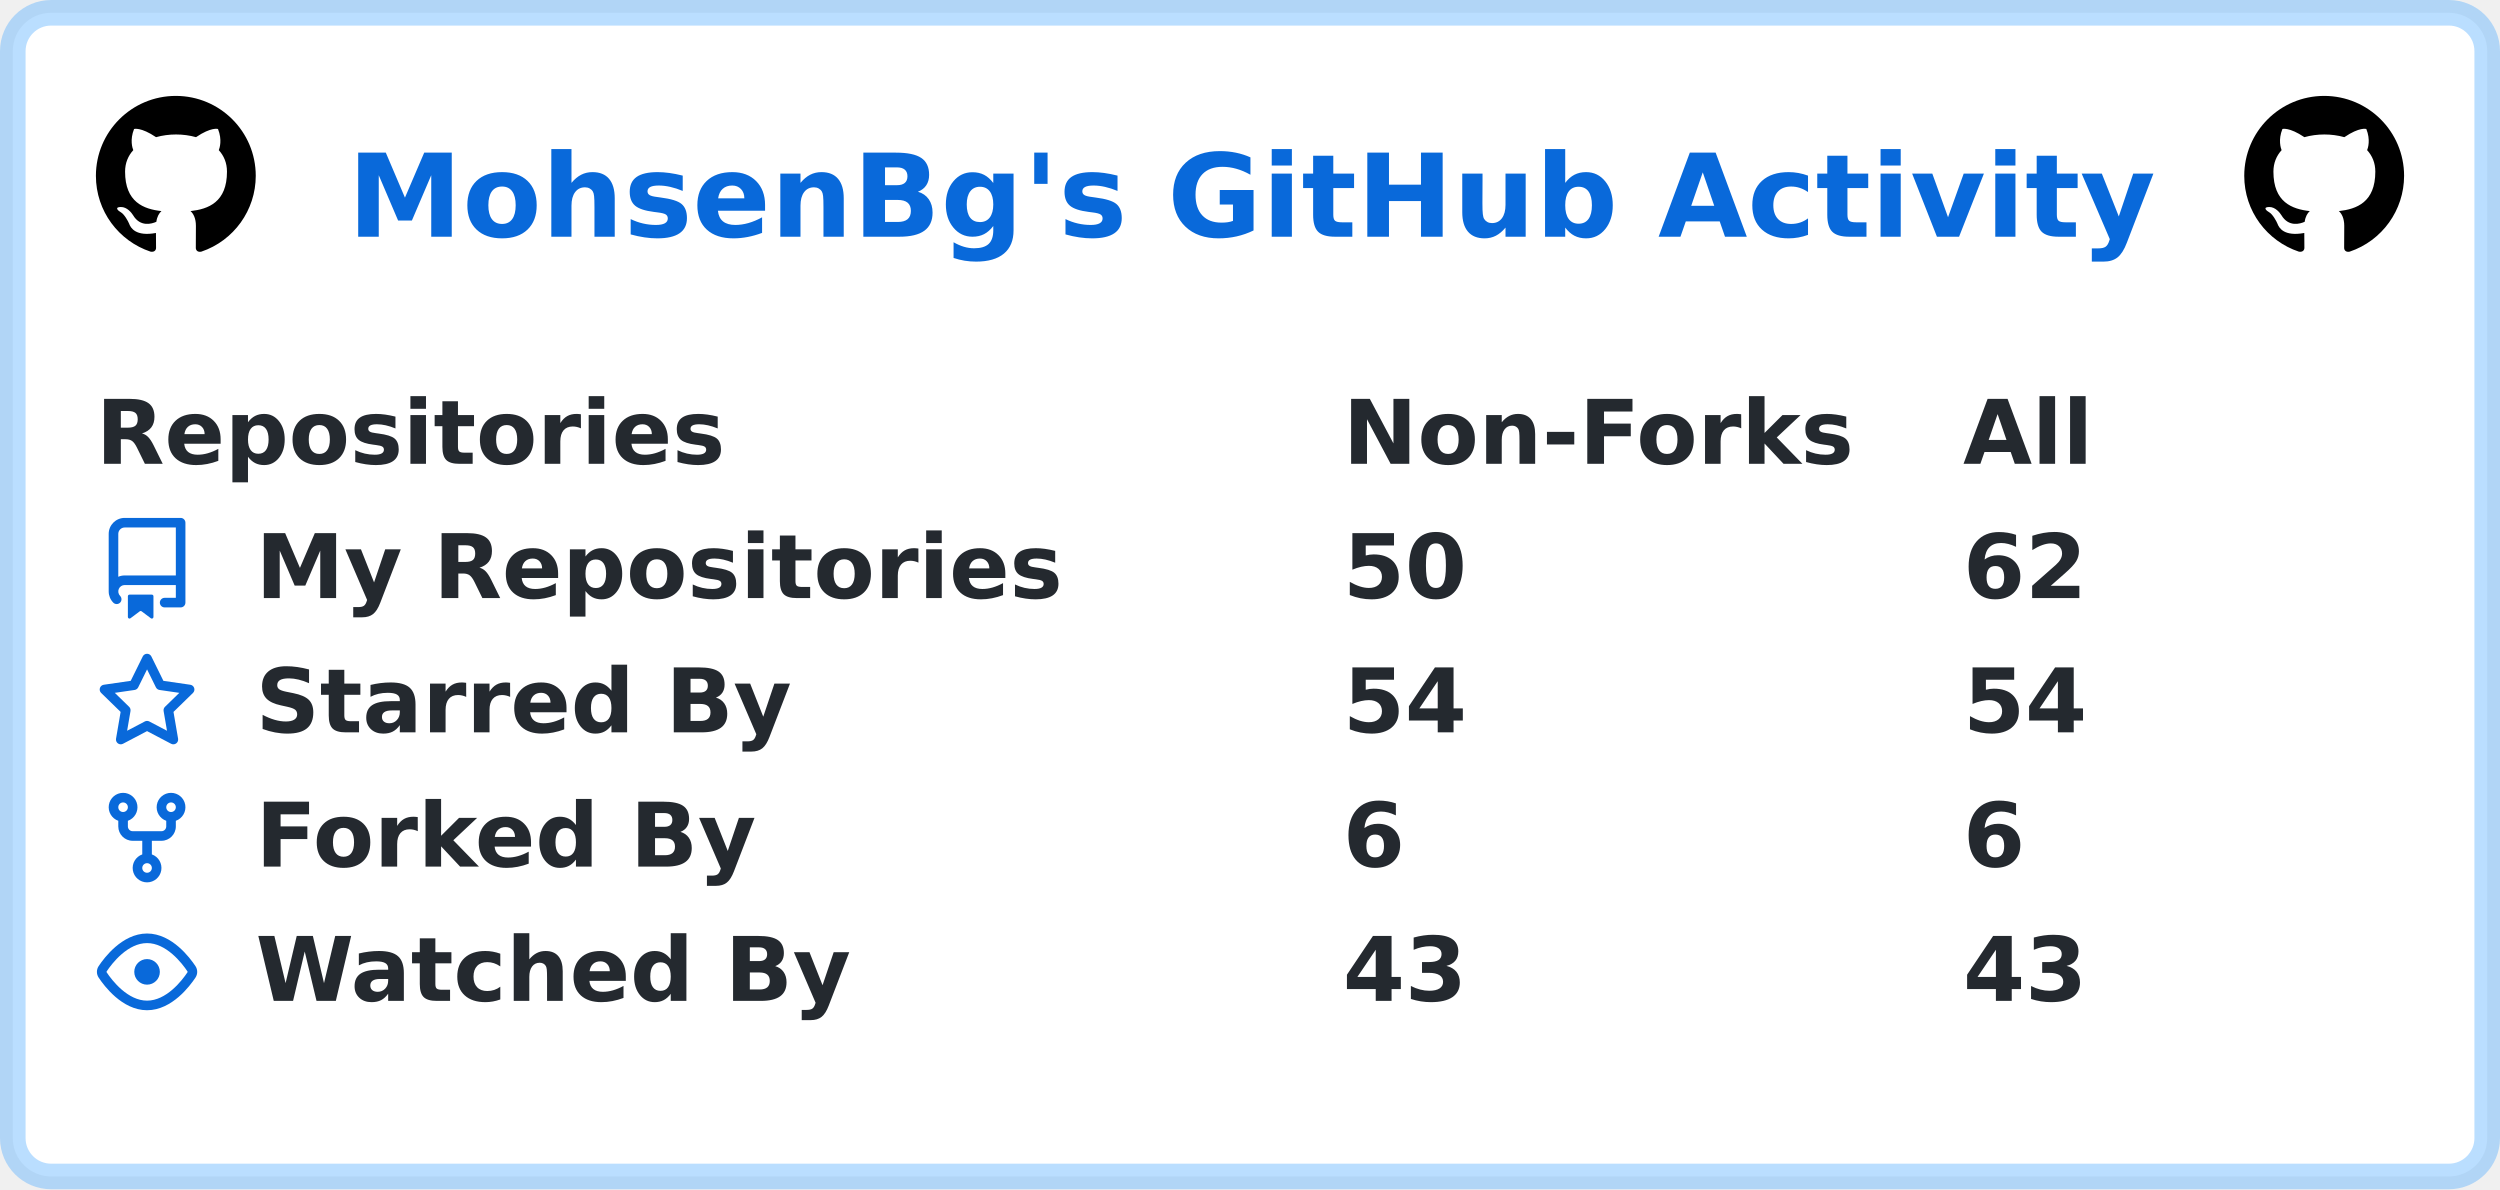
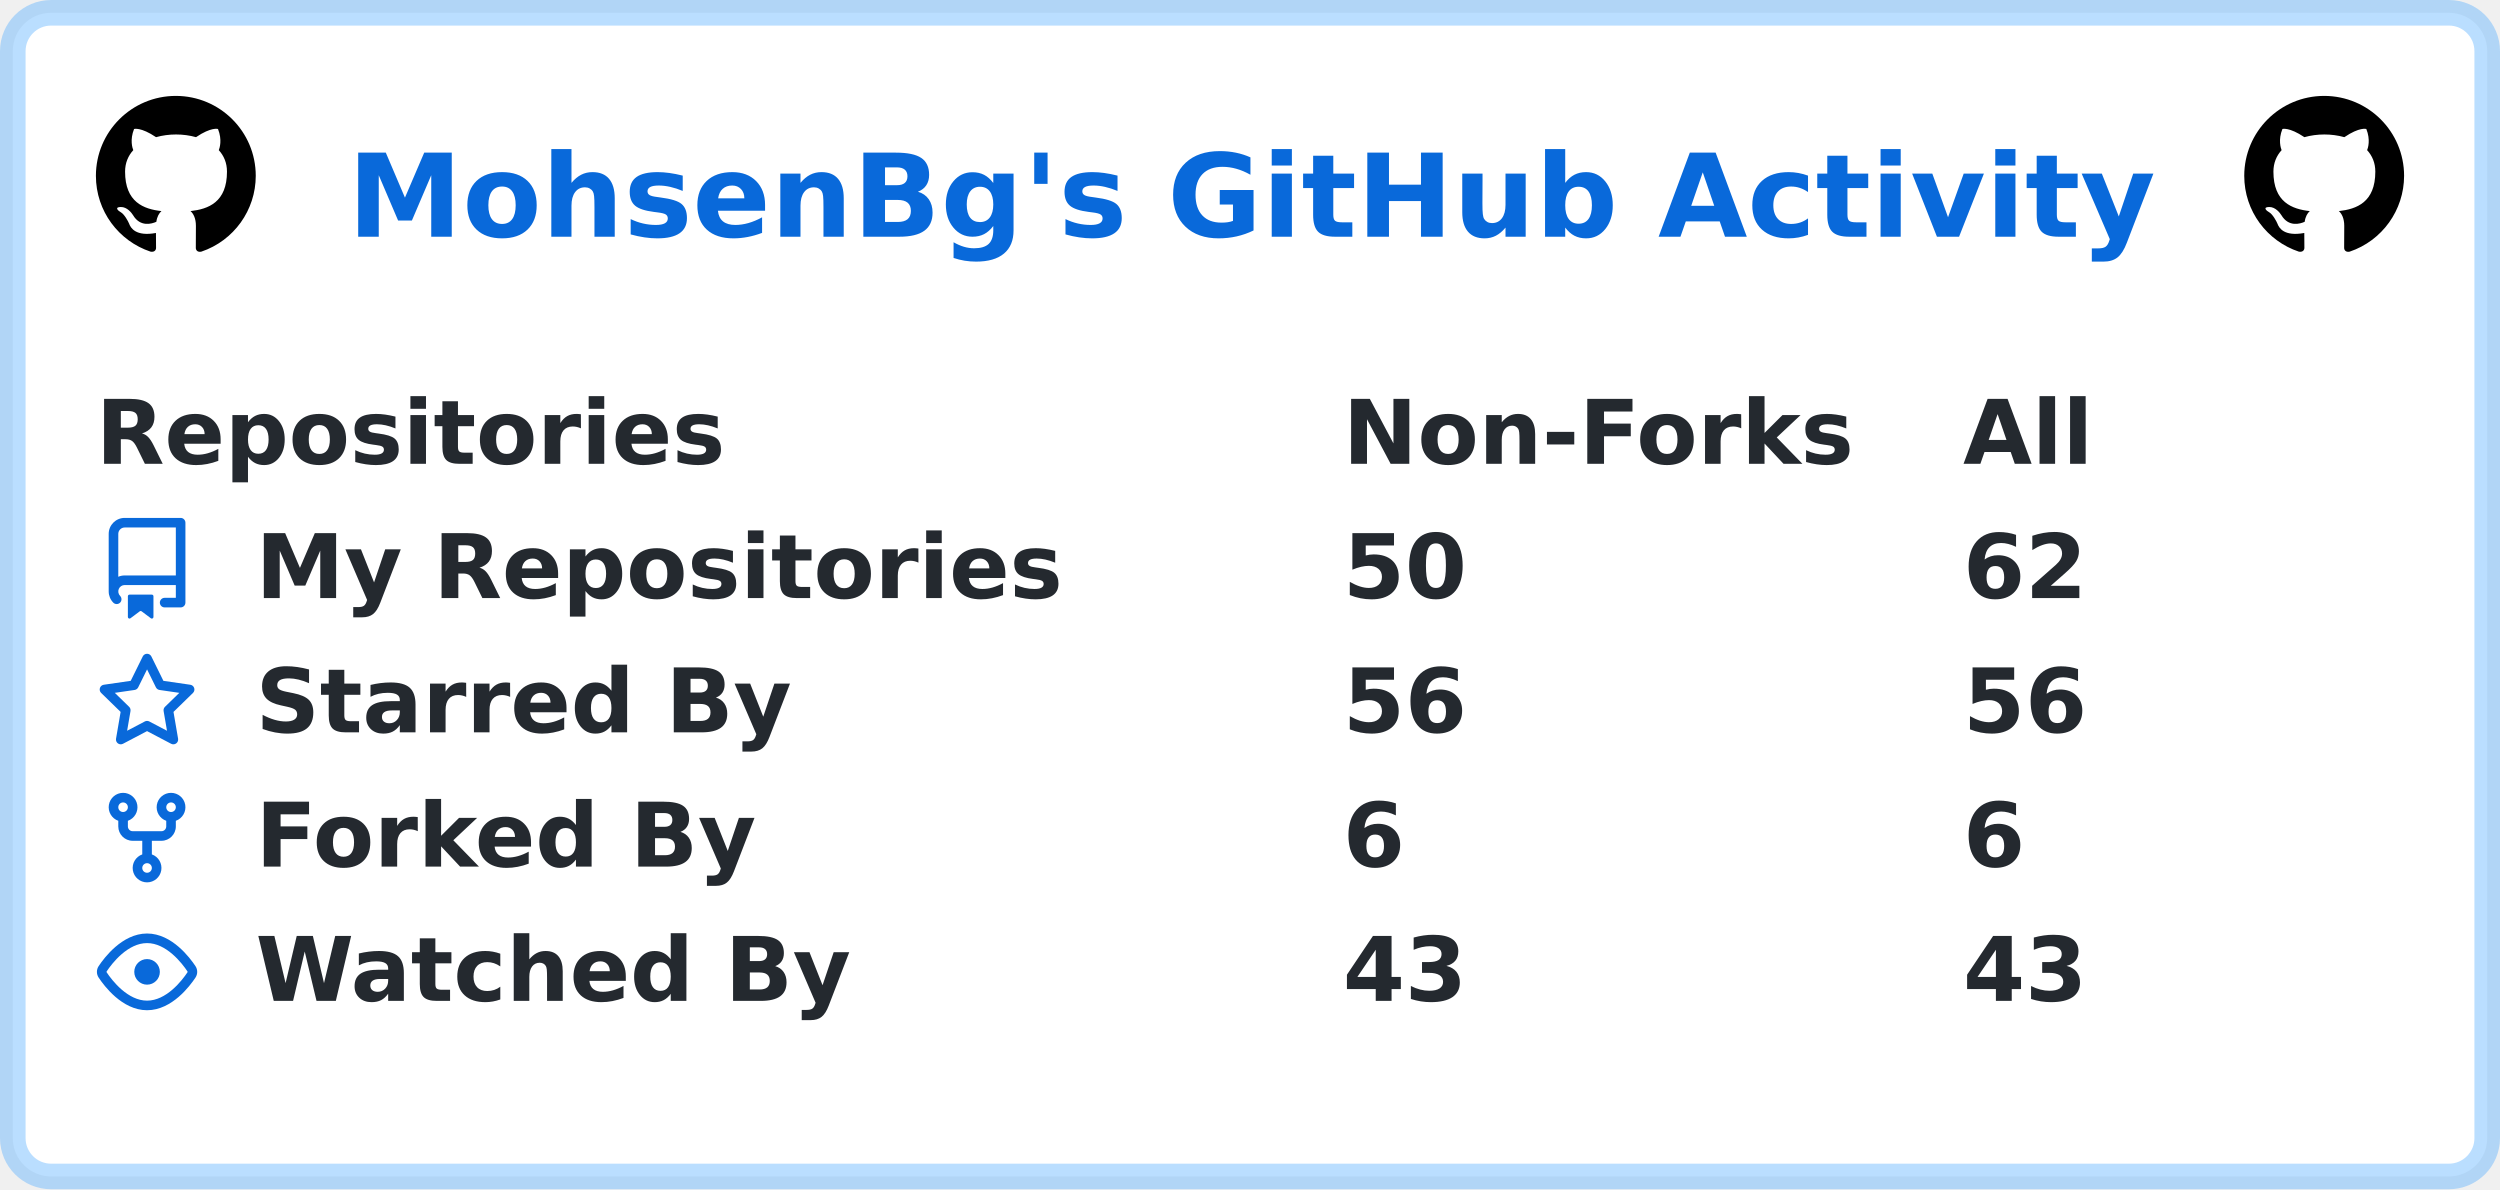
<svg xmlns="http://www.w3.org/2000/svg" width="391" height="186" viewBox="0 0 391 186" lang="en" xml:lang="en">
  <rect x="2" y="2" stroke-width="4" rx="6" width="387" height="182" stroke="rgba(84,174,255,0.4)" fill="#ffffff" />
  <g font-weight="600" font-size="110pt" font-family="Verdana,Geneva,DejaVu Sans,sans-serif" text-rendering="geometricPrecision">
    <text x="442" y="301" lengthAdjust="spacingAndGlyphs" textLength="2286" transform="scale(0.123)" fill="#0969da">MohsenBg's GitHub Activity</text>
    <svg x="15" y="15" width="25" height="25" viewBox="0 0 16 16">
      <path fill="#000000" fill-rule="evenodd" d="M8 0C3.58 0 0 3.58 0 8c0 3.54 2.29 6.53 5.47 7.59.4.07.55-.17.55-.38 0-.19-.01-.82-.01-1.49-2.01.37-2.53-.49-2.69-.94-.09-.23-.48-.94-.82-1.13-.28-.15-.68-.52-.01-.53.63-.01 1.08.58 1.23.82.72 1.21 1.87.87 2.33.66.07-.52.28-.87.51-1.07-1.78-.2-3.64-.89-3.64-3.95 0-.87.31-1.59.82-2.15-.08-.2-.36-1.02.08-2.12 0 0 .67-.21 2.2.82.64-.18 1.32-.27 2-.27.68 0 1.36.09 2 .27 1.53-1.04 2.2-.82 2.2-.82.44 1.1.16 1.92.08 2.12.51.56.82 1.27.82 2.15 0 3.07-1.87 3.75-3.65 3.95.29.25.54.73.54 1.48 0 1.07-.01 1.93-.01 2.2 0 .21.15.46.55.38A8.013 8.013 0 0016 8c0-4.42-3.58-8-8-8z" />
    </svg>
    <svg x="351" y="15" width="25" height="25" viewBox="0 0 16 16">
      <path fill="#000000" fill-rule="evenodd" d="M8 0C3.58 0 0 3.58 0 8c0 3.54 2.29 6.53 5.47 7.59.4.07.55-.17.55-.38 0-.19-.01-.82-.01-1.49-2.01.37-2.53-.49-2.69-.94-.09-.23-.48-.94-.82-1.13-.28-.15-.68-.52-.01-.53.63-.01 1.08.58 1.23.82.72 1.21 1.87.87 2.33.66.07-.52.28-.87.51-1.07-1.78-.2-3.64-.89-3.64-3.95 0-.87.31-1.59.82-2.15-.08-.2-.36-1.02.08-2.12 0 0 .67-.21 2.2.82.64-.18 1.32-.27 2-.27.68 0 1.36.09 2 .27 1.53-1.04 2.2-.82 2.2-.82.44 1.1.16 1.92.08 2.12.51.56.82 1.27.82 2.15 0 3.07-1.87 3.75-3.65 3.95.29.25.54.73.54 1.48 0 1.07-.01 1.93-.01 2.2 0 .21.15.46.55.38A8.013 8.013 0 0016 8c0-4.42-3.58-8-8-8z" />
    </svg>
    <g transform="translate(0, 60)" fill="#24292f">
      <g transform="translate(15, 0)">
        <g transform="scale(0.095)">
          <text x="0" y="132" textLength="1020" lengthAdjust="spacingAndGlyphs">Repositories</text>
          <text x="2053" y="132" textLength="832" lengthAdjust="spacingAndGlyphs">Non-Forks</text>
          <text x="3074" y="132" textLength="206" lengthAdjust="spacingAndGlyphs">All</text>
        </g>
      </g>
      <g transform="translate(15, 21)">
        <path fill="#0969da" fill-rule="evenodd" d="M2 2.5A2.5 2.5 0 014.5 0h8.75a.75.75 0 01.75.75v12.5a.75.75 0 01-.75.75h-2.5a.75.75 0 110-1.5h1.75v-2h-8a1 1 0 00-.714 1.7.75.75 0 01-1.072 1.05A2.495 2.495 0 012 11.5v-9zm10.5-1V9h-8c-.356 0-.694.074-1 .208V2.5a1 1 0 011-1h8zM5 12.25v3.25a.25.25 0 00.4.2l1.45-1.087a.25.25 0 01.3 0L8.6 15.7a.25.25 0 00.4-.2v-3.25a.25.25 0 00-.25-.25h-3.5a.25.25 0 00-.25.25z" />
        <g transform="scale(0.095)">
          <text lengthAdjust="spacingAndGlyphs" textLength="1312" x="263" y="132">My Repositories</text>
          <text lengthAdjust="spacingAndGlyphs" textLength="210" x="2053" y="132">50</text>
          <text lengthAdjust="spacingAndGlyphs" textLength="210" x="3074" y="132">62</text>
        </g>
      </g>
      <g transform="translate(15, 42)">
        <path fill="#0969da" fill-rule="evenodd" d="M8 .25a.75.75 0 01.673.418l1.882 3.815 4.21.612a.75.75 0 01.416 1.279l-3.046 2.97.719 4.192a.75.75 0 01-1.088.791L8 12.347l-3.766 1.98a.75.75 0 01-1.088-.79l.72-4.194L.818 6.374a.75.75 0 01.416-1.28l4.21-.611L7.327.668A.75.75 0 018 .25zm0 2.445L6.615 5.5a.75.75 0 01-.564.41l-3.097.45 2.24 2.184a.75.75 0 01.216.664l-.528 3.084 2.769-1.456a.75.75 0 01.698 0l2.77 1.456-.53-3.084a.75.75 0 01.216-.664l2.24-2.183-3.096-.45a.75.75 0 01-.564-.41L8 2.694v.001z" />
        <g transform="scale(0.095)">
          <text lengthAdjust="spacingAndGlyphs" textLength="874" x="263" y="132">Starred By</text>
-           <text lengthAdjust="spacingAndGlyphs" textLength="210" x="2053" y="132">54</text>
-           <text lengthAdjust="spacingAndGlyphs" textLength="210" x="3074" y="132">54</text>
+           <text lengthAdjust="spacingAndGlyphs" textLength="210" x="2053" y="132">56</text>
+           <text lengthAdjust="spacingAndGlyphs" textLength="210" x="3074" y="132">56</text>
        </g>
      </g>
      <g transform="translate(15, 63)">
        <path fill="#0969da" fill-rule="evenodd" d="M5 3.25a.75.75 0 11-1.5 0 .75.75 0 011.5 0zm0 2.122a2.25 2.25 0 10-1.5 0v.878A2.25 2.25 0 005.75 8.5h1.5v2.128a2.251 2.251 0 101.5 0V8.5h1.5a2.25 2.25 0 002.25-2.25v-.878a2.25 2.25 0 10-1.5 0v.878a.75.75 0 01-.75.75h-4.5A.75.75 0 015 6.25v-.878zm3.75 7.378a.75.75 0 11-1.5 0 .75.75 0 011.5 0zm3-8.75a.75.75 0 100-1.5.75.75 0 000 1.5z" />
        <g transform="scale(0.095)">
          <text lengthAdjust="spacingAndGlyphs" textLength="828" x="263" y="132">Forked By</text>
          <text lengthAdjust="spacingAndGlyphs" textLength="105" x="2053" y="132">6</text>
          <text lengthAdjust="spacingAndGlyphs" textLength="105" x="3074" y="132">6</text>
        </g>
      </g>
      <g transform="translate(15, 84)">
        <path fill="#0969da" fill-rule="evenodd" d="M1.679 7.932c.412-.621 1.242-1.75 2.366-2.717C5.175 4.242 6.527 3.5 8 3.5c1.473 0 2.824.742 3.955 1.715 1.124.967 1.954 2.096 2.366 2.717a.119.119 0 010 .136c-.412.621-1.242 1.75-2.366 2.717C10.825 11.758 9.473 12.5 8 12.5c-1.473 0-2.824-.742-3.955-1.715C2.92 9.818 2.09 8.69 1.679 8.068a.119.119 0 010-.136zM8 2c-1.981 0-3.67.992-4.933 2.078C1.797 5.169.88 6.423.43 7.1a1.619 1.619 0 000 1.798c.45.678 1.367 1.932 2.637 3.024C4.329 13.008 6.019 14 8 14c1.981 0 3.67-.992 4.933-2.078 1.27-1.091 2.187-2.345 2.637-3.023a1.619 1.619 0 000-1.798c-.45-.678-1.367-1.932-2.637-3.023C11.671 2.992 9.981 2 8 2zm0 8a2 2 0 100-4 2 2 0 000 4z" />
        <g transform="scale(0.095)">
          <text lengthAdjust="spacingAndGlyphs" textLength="993" x="263" y="132">Watched By</text>
          <text lengthAdjust="spacingAndGlyphs" textLength="210" x="2053" y="132">43</text>
          <text lengthAdjust="spacingAndGlyphs" textLength="210" x="3074" y="132">43</text>
        </g>
      </g>
    </g>
  </g>
</svg>
